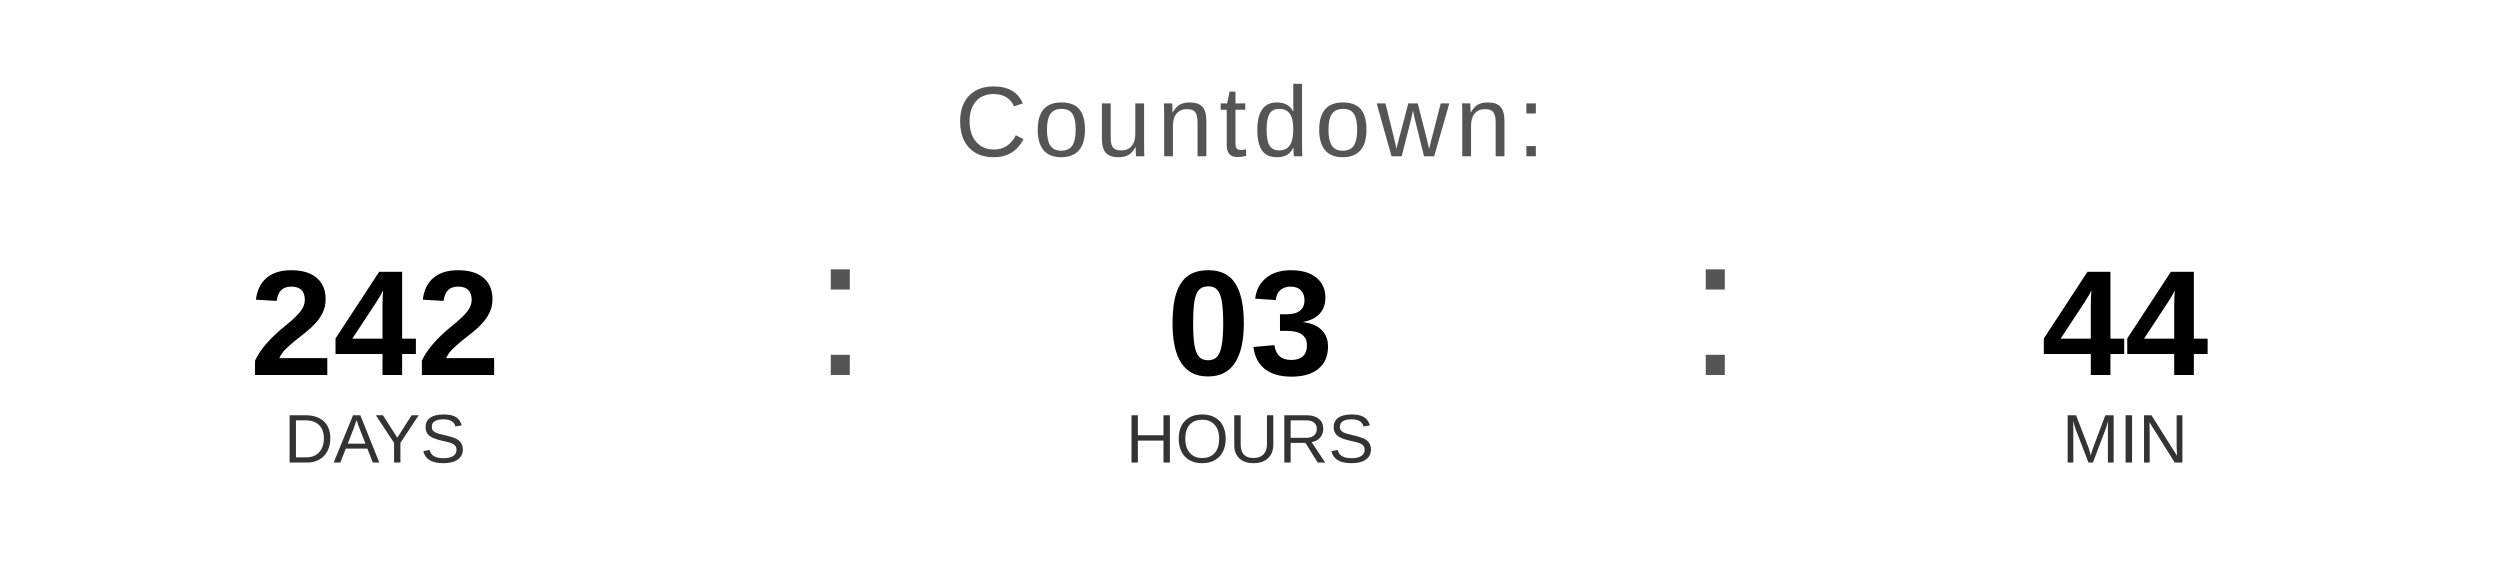
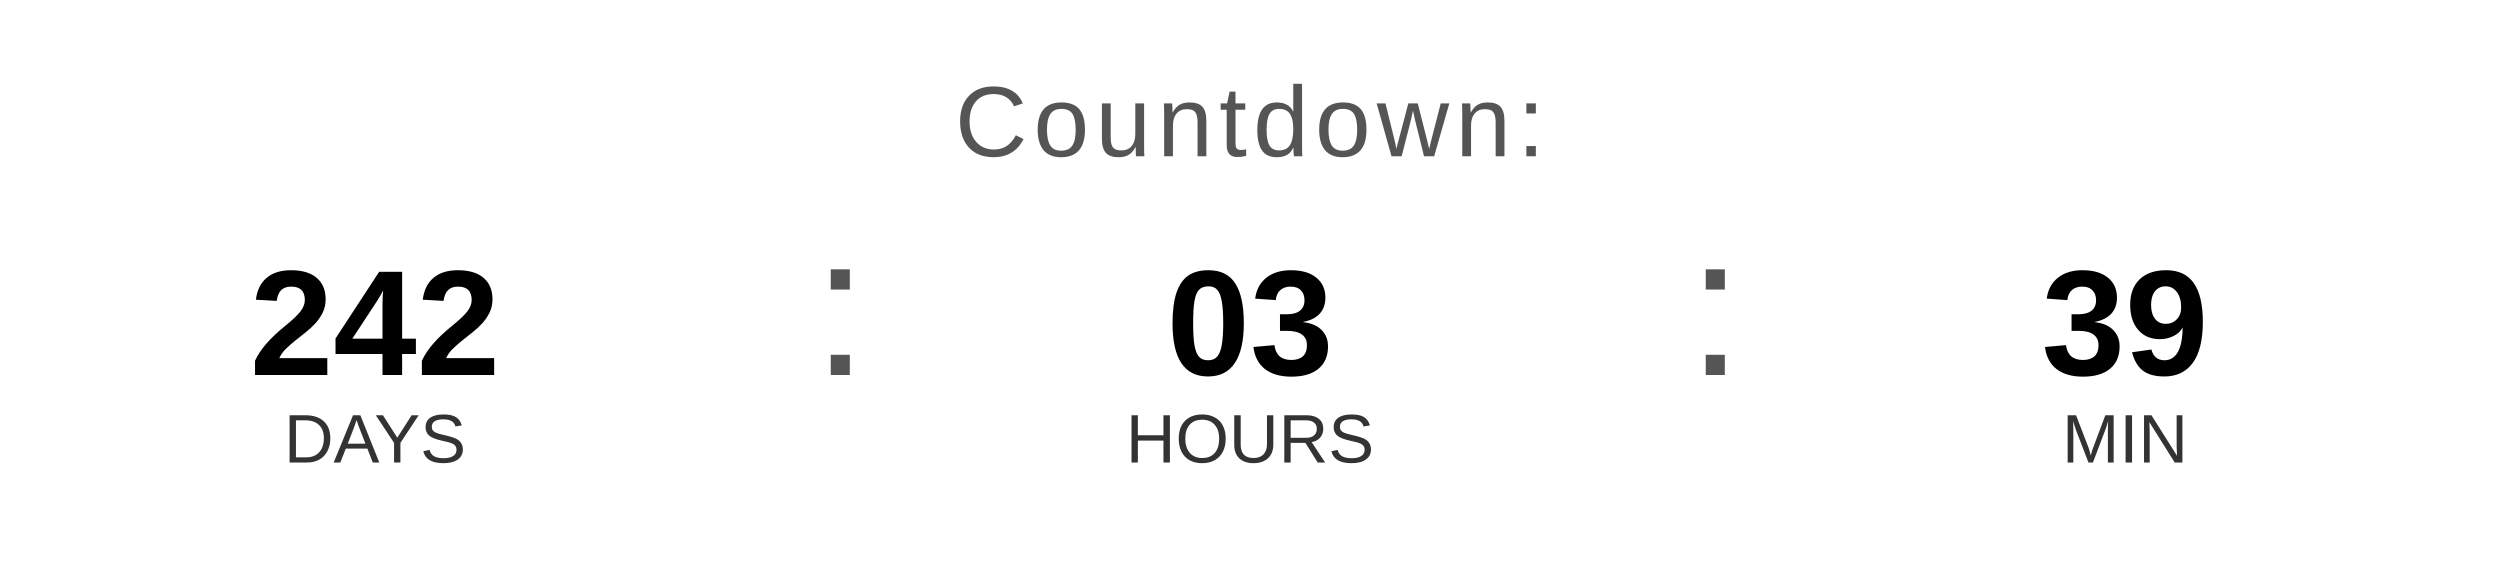
<svg xmlns="http://www.w3.org/2000/svg" width="400" height="90" viewBox="0 0 400 90">
  <text x="200" y="25" font-family="Arial, Helvetica, sans-serif" font-size="16" fill="#555555" text-anchor="middle" letter-spacing="1">
    Countdown:
  </text>
  <text x="60" y="60" font-family="Arial, Helvetica, sans-serif" font-size="24" font-weight="bold" fill="#000000" text-anchor="middle">242</text>
  <text x="60" y="74" font-family="Arial, Helvetica, sans-serif" font-size="11" fill="#333333" text-anchor="middle">DAYS</text>
  <text x="130" y="60" font-family="Arial, sans-serif" font-size="32" fill="#555555">:</text>
  <text x="200" y="60" font-family="Arial, Helvetica, sans-serif" font-size="24" font-weight="bold" fill="#000000" text-anchor="middle">03</text>
  <text x="200" y="74" font-family="Arial, Helvetica, sans-serif" font-size="11" fill="#333333" text-anchor="middle">HOURS</text>
  <text x="270" y="60" font-family="Arial, sans-serif" font-size="32" fill="#555555">:</text>
-   <text x="340" y="60" font-family="Arial, Helvetica, sans-serif" font-size="24" font-weight="bold" fill="#000000" text-anchor="middle">44</text>
+   <text x="340" y="60" font-family="Arial, Helvetica, sans-serif" font-size="24" font-weight="bold" fill="#000000" text-anchor="middle">39</text>
  <text x="340" y="74" font-family="Arial, Helvetica, sans-serif" font-size="11" fill="#333333" text-anchor="middle">MIN</text>
</svg>
